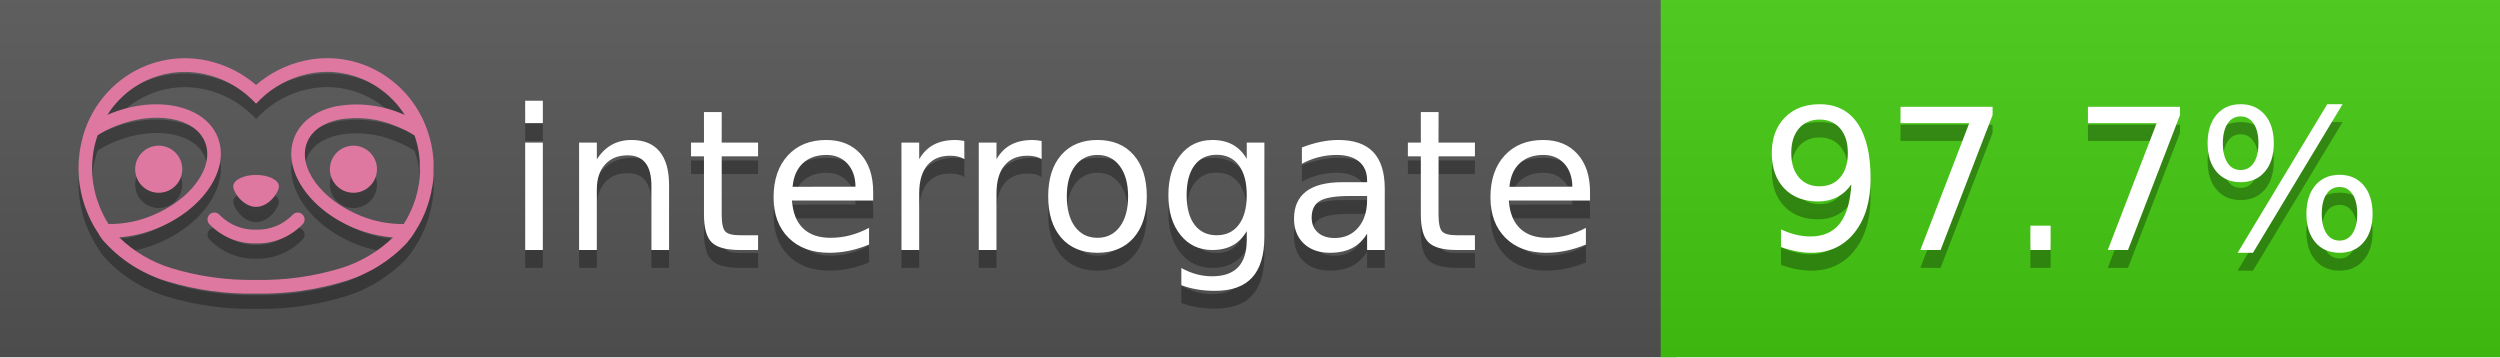
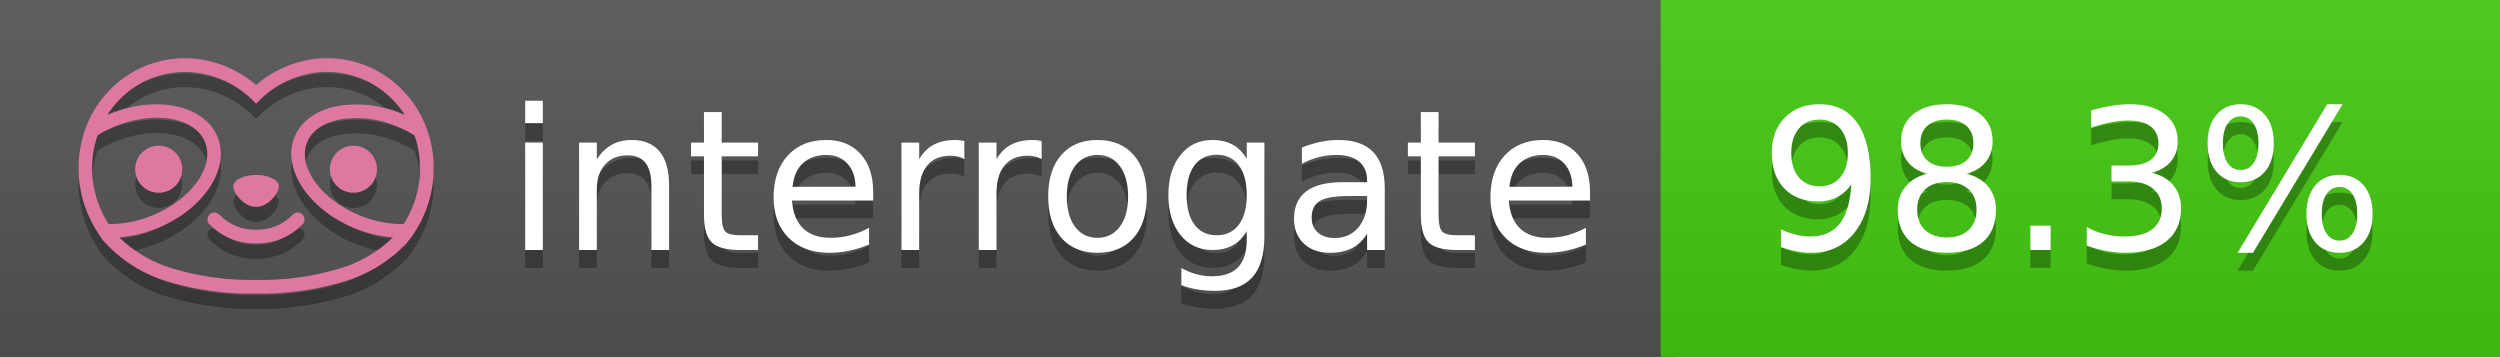
<svg xmlns="http://www.w3.org/2000/svg" width="140" height="20" viewBox="0 0 140 20" version="1.1" xml:space="preserve" style="fill-rule:evenodd;clip-rule:evenodd;stroke-linejoin:round;stroke-miterlimit:2;">
  <g transform="matrix(1,0,0,1,22,0)">
    <g id="backgrounds" transform="matrix(1.32789,0,0,1,-22.3892,0)">
      <rect x="0" y="0" width="71" height="20" style="fill:rgb(85,85,85);" />
    </g>
    <rect x="71" y="0" width="47" height="20" data-interrogate="color" style="fill:#4c1" />
    <g transform="matrix(1.19746,0,0,1,-22.3744,-4.85723e-16)">
      <rect x="0" y="0" width="118" height="20" style="fill:url(#_Linear1);" />
    </g>
  </g>
  <g fill="#fff" text-anchor="middle" font-family="DejaVu Sans,Verdana,Geneva,sans-serif" font-size="110">
    <text x="590" y="150" fill="#010101" fill-opacity=".3" transform="scale(.1)" textLength="610">interrogate</text>
    <text x="590" y="140" transform="scale(.1)" textLength="610">interrogate</text>
-     <text x="1160" y="150" fill="#010101" fill-opacity=".3" transform="scale(.1)" textLength="370" data-interrogate="result">97.7%</text>
-     <text x="1160" y="140" transform="scale(.1)" textLength="370" data-interrogate="result">97.7%</text>
+     <text x="1160" y="150" fill="#010101" fill-opacity=".3" transform="scale(.1)" textLength="370" data-interrogate="result">98.3%</text>
+     <text x="1160" y="140" transform="scale(.1)" textLength="370" data-interrogate="result">98.3%</text>
  </g>
  <g id="logo-shadow" transform="matrix(0.854876,0,0,0.854876,-6.73514,1.732)">
    <g transform="matrix(0.299012,0,0,0.299012,9.70229,-6.68582)">
      <path d="M50,64.25C52.76,64.25 55,61.13 55,59.75C55,58.37 52.76,57.25 50,57.25C47.24,57.25 45,58.37 45,59.75C45,61.13 47.24,64.25 50,64.25Z" style="fill:rgb(1,1,1);fill-opacity:0.3;fill-rule:nonzero;" />
    </g>
    <g transform="matrix(0.299012,0,0,0.299012,9.70229,-6.68582)">
      <path d="M88,49.05C86.506,43.475 83.018,38.638 78.2,35.46C72.969,32.002 66.539,30.844 60.43,32.26C56.576,33.145 52.995,34.958 50,37.54C46.998,34.958 43.411,33.149 39.55,32.27C33.441,30.853 27.011,32.011 21.78,35.47C16.97,38.652 13.489,43.489 12,49.06L12,49.13C11.82,49.79 11.66,50.46 11.53,51.13C11.146,53.207 11.021,55.323 11.16,57.43C11.16,58.03 11.26,58.63 11.34,59.23C11.34,59.51 11.43,59.79 11.48,60.07C11.53,60.35 11.58,60.68 11.64,60.98C11.7,61.28 11.8,61.69 11.89,62.05C11.98,62.41 11.99,62.47 12.05,62.68C12.16,63.07 12.28,63.46 12.41,63.84L12.58,64.34C12.72,64.74 12.88,65.14 13.04,65.53L13.23,65.98C13.403,66.373 13.583,66.767 13.77,67.16L13.99,67.59C14.19,67.97 14.39,68.35 14.61,68.73L14.87,69.15C15.1,69.52 15.33,69.89 15.58,70.26L15.58,70.32L15.99,70.93C16.14,71.14 16.29,71.36 16.45,71.57C20.206,75.83 25.086,78.95 30.53,80.57C36.839,82.48 43.41,83.385 50,83.25C56.599,83.374 63.177,82.456 69.49,80.53C74.644,78.978 79.303,76.102 83,72.19C83.34,71.78 83.65,71.35 84,70.92L84.18,70.66L84.33,70.44L84.41,70.32C84.55,70.12 84.67,69.9 84.81,69.7C85.07,69.3 85.32,68.89 85.55,68.48C85.78,68.07 86.02,67.65 86.23,67.22C86.31,67.05 86.39,66.88 86.47,66.7C86.67,66.28 86.85,65.87 87.03,65.44L87.23,64.92C87.397,64.487 87.55,64.05 87.69,63.61L87.85,63.09C87.98,62.64 88.1,62.19 88.21,61.74C88.21,61.57 88.3,61.39 88.33,61.22C88.43,60.75 88.52,60.22 88.6,59.79C88.6,59.64 88.66,59.49 88.68,59.33C88.77,58.71 88.84,58.08 88.88,57.45L88.88,54.17C88.817,53.164 88.693,52.162 88.51,51.17C88.38,50.5 88.23,49.84 88.05,49.17L88,49.05ZM85.89,56.44L85.89,57.23C85.89,57.78 85.79,58.32 85.72,58.86C85.72,59.01 85.72,59.15 85.65,59.3C85.59,59.7 85.51,60.11 85.43,60.51L85.32,60.99C85.23,61.38 85.12,61.77 85.01,62.16C85.01,62.31 84.93,62.46 84.88,62.6C84.74,63.04 84.59,63.47 84.42,63.9L84.27,64.28C84.1,64.71 83.91,65.14 83.71,65.56C83.51,65.98 83.43,66.12 83.28,66.4L83.01,66.91C82.83,67.223 82.643,67.537 82.45,67.85L82.35,68.01C79.121,68.047 75.918,67.434 72.93,66.21C64.27,62.74 59,55.52 61.18,50.11C62.18,47.6 64.7,45.82 68.26,45.11C72.489,44.395 76.835,44.908 80.78,46.59C82.141,47.144 83.453,47.813 84.7,48.59C84.76,48.76 84.82,48.93 84.88,49.1C84.94,49.27 85.05,49.63 85.12,49.9C85.28,50.5 85.44,51.1 85.55,51.73C85.691,52.507 85.792,53.292 85.85,54.08L85.85,55.89C85.85,56.12 85.91,56.25 85.91,56.45L85.89,56.44ZM17.66,68C16.668,66.435 15.869,64.756 15.28,63L15.17,62.68C15.06,62.35 14.96,62.01 14.87,61.68C14.823,61.493 14.777,61.31 14.73,61.13C14.66,60.84 14.59,60.55 14.53,60.27C14.47,59.99 14.43,59.72 14.38,59.44C14.33,59.16 14.3,59 14.27,58.78C14.2,58.27 14.15,57.78 14.11,57.23L14.11,57.03C14.008,55.236 14.122,53.437 14.45,51.67C14.56,51.06 14.71,50.46 14.88,49.87C14.96,49.59 15.04,49.32 15.13,49.05C15.22,48.78 15.24,48.72 15.3,48.55C16.548,47.774 17.859,47.105 19.22,46.55C27.86,43.09 36.65,44.67 38.82,50.08C40.99,55.49 35.73,62.74 27.09,66.2C24.101,67.431 20.893,68.043 17.66,68ZM68.57,77.68C62.554,79.508 56.287,80.376 50,80.25C43.737,80.37 37.495,79.506 31.5,77.69C27.185,76.38 23.243,74.062 20,70.93C22.815,70.706 25.58,70.055 28.2,69C38.37,64.92 44.39,56 41.6,49C38.81,42 28.27,39.72 18.1,43.8L17.43,44.09C18.973,41.648 21.019,39.561 23.43,37.97C26.671,35.824 30.473,34.68 34.36,34.68C35.884,34.681 37.404,34.852 38.89,35.19C42.694,36.049 46.191,37.935 49,40.64L50,41.64L51,40.64C53.797,37.937 57.279,36.049 61.07,35.18C66.402,33.947 72.014,34.968 76.57,38C78.98,39.588 81.026,41.671 82.57,44.11L81.9,43.82C77.409,41.921 72.464,41.355 67.66,42.19C63.08,43.12 59.79,45.54 58.39,49.02C55.6,55.97 61.62,64.94 71.79,69.02C74.414,70.07 77.182,70.714 80,70.93C76.776,74.05 72.859,76.363 68.57,77.68Z" style="fill:rgb(1,1,1);fill-opacity:0.3;fill-rule:nonzero;" />
    </g>
    <g transform="matrix(0.299012,0,0,0.299012,9.70229,-6.68582)">
      <circle cx="71.33" cy="56" r="5.16" style="fill:rgb(1,1,1);fill-opacity:0.3;" />
    </g>
    <g transform="matrix(0.299012,0,0,0.299012,9.70229,-6.68582)">
      <circle cx="28.67" cy="56" r="5.16" style="fill:rgb(1,1,1);fill-opacity:0.3;" />
    </g>
    <g transform="matrix(0.299012,0,0,0.299012,9.70229,-6.68582)">
      <path d="M58,66C55.912,68.161 53.003,69.339 50,69.24C46.997,69.339 44.088,68.161 42,66C41.714,65.677 41.302,65.491 40.87,65.491C40.042,65.491 39.361,66.172 39.361,67C39.361,67.368 39.496,67.724 39.74,68C42.403,70.804 46.134,72.35 50,72.25C53.862,72.347 57.59,70.802 60.25,68C60.495,67.725 60.63,67.369 60.63,67C60.63,66.174 59.951,65.495 59.125,65.495C58.695,65.495 58.285,65.679 58,66Z" style="fill:rgb(1,1,1);fill-opacity:0.3;fill-rule:nonzero;" />
    </g>
  </g>
  <g id="logo-pink" transform="matrix(0.854876,0,0,0.854876,-6.73514,0.877124)">
    <g transform="matrix(0.299012,0,0,0.299012,9.70229,-6.68582)">
      <path d="M50,64.25C52.76,64.25 55,61.13 55,59.75C55,58.37 52.76,57.25 50,57.25C47.24,57.25 45,58.37 45,59.75C45,61.13 47.24,64.25 50,64.25Z" style="fill:rgb(222,120,160);fill-rule:nonzero;" />
    </g>
    <g transform="matrix(0.299012,0,0,0.299012,9.70229,-6.68582)">
      <path d="M88,49.05C86.506,43.475 83.018,38.638 78.2,35.46C72.969,32.002 66.539,30.844 60.43,32.26C56.576,33.145 52.995,34.958 50,37.54C46.998,34.958 43.411,33.149 39.55,32.27C33.441,30.853 27.011,32.011 21.78,35.47C16.97,38.652 13.489,43.489 12,49.06L12,49.13C11.82,49.79 11.66,50.46 11.53,51.13C11.146,53.207 11.021,55.323 11.16,57.43C11.16,58.03 11.26,58.63 11.34,59.23C11.34,59.51 11.43,59.79 11.48,60.07C11.53,60.35 11.58,60.68 11.64,60.98C11.7,61.28 11.8,61.69 11.89,62.05C11.98,62.41 11.99,62.47 12.05,62.68C12.16,63.07 12.28,63.46 12.41,63.84L12.58,64.34C12.72,64.74 12.88,65.14 13.04,65.53L13.23,65.98C13.403,66.373 13.583,66.767 13.77,67.16L13.99,67.59C14.19,67.97 14.39,68.35 14.61,68.73L14.87,69.15C15.1,69.52 15.33,69.89 15.58,70.26L15.58,70.32L15.99,70.93C16.14,71.14 16.29,71.36 16.45,71.57C20.206,75.83 25.086,78.95 30.53,80.57C36.839,82.48 43.41,83.385 50,83.25C56.599,83.374 63.177,82.456 69.49,80.53C74.644,78.978 79.303,76.102 83,72.19C83.34,71.78 83.65,71.35 84,70.92L84.18,70.66L84.33,70.44L84.41,70.32C84.55,70.12 84.67,69.9 84.81,69.7C85.07,69.3 85.32,68.89 85.55,68.48C85.78,68.07 86.02,67.65 86.23,67.22C86.31,67.05 86.39,66.88 86.47,66.7C86.67,66.28 86.85,65.87 87.03,65.44L87.23,64.92C87.397,64.487 87.55,64.05 87.69,63.61L87.85,63.09C87.98,62.64 88.1,62.19 88.21,61.74C88.21,61.57 88.3,61.39 88.33,61.22C88.43,60.75 88.52,60.22 88.6,59.79C88.6,59.64 88.66,59.49 88.68,59.33C88.77,58.71 88.84,58.08 88.88,57.45L88.88,54.17C88.817,53.164 88.693,52.162 88.51,51.17C88.38,50.5 88.23,49.84 88.05,49.17L88,49.05ZM85.89,56.44L85.89,57.23C85.89,57.78 85.79,58.32 85.72,58.86C85.72,59.01 85.72,59.15 85.65,59.3C85.59,59.7 85.51,60.11 85.43,60.51L85.32,60.99C85.23,61.38 85.12,61.77 85.01,62.16C85.01,62.31 84.93,62.46 84.88,62.6C84.74,63.04 84.59,63.47 84.42,63.9L84.27,64.28C84.1,64.71 83.91,65.14 83.71,65.56C83.51,65.98 83.43,66.12 83.28,66.4L83.01,66.91C82.83,67.223 82.643,67.537 82.45,67.85L82.35,68.01C79.121,68.047 75.918,67.434 72.93,66.21C64.27,62.74 59,55.52 61.18,50.11C62.18,47.6 64.7,45.82 68.26,45.11C72.489,44.395 76.835,44.908 80.78,46.59C82.141,47.144 83.453,47.813 84.7,48.59C84.76,48.76 84.82,48.93 84.88,49.1C84.94,49.27 85.05,49.63 85.12,49.9C85.28,50.5 85.44,51.1 85.55,51.73C85.691,52.507 85.792,53.292 85.85,54.08L85.85,55.89C85.85,56.12 85.91,56.25 85.91,56.45L85.89,56.44ZM17.66,68C16.668,66.435 15.869,64.756 15.28,63L15.17,62.68C15.06,62.35 14.96,62.01 14.87,61.68C14.823,61.493 14.777,61.31 14.73,61.13C14.66,60.84 14.59,60.55 14.53,60.27C14.47,59.99 14.43,59.72 14.38,59.44C14.33,59.16 14.3,59 14.27,58.78C14.2,58.27 14.15,57.78 14.11,57.23L14.11,57.03C14.008,55.236 14.122,53.437 14.45,51.67C14.56,51.06 14.71,50.46 14.88,49.87C14.96,49.59 15.04,49.32 15.13,49.05C15.22,48.78 15.24,48.72 15.3,48.55C16.548,47.774 17.859,47.105 19.22,46.55C27.86,43.09 36.65,44.67 38.82,50.08C40.99,55.49 35.73,62.74 27.09,66.2C24.101,67.431 20.893,68.043 17.66,68ZM68.57,77.68C62.554,79.508 56.287,80.376 50,80.25C43.737,80.37 37.495,79.506 31.5,77.69C27.185,76.38 23.243,74.062 20,70.93C22.815,70.706 25.58,70.055 28.2,69C38.37,64.92 44.39,56 41.6,49C38.81,42 28.27,39.72 18.1,43.8L17.43,44.09C18.973,41.648 21.019,39.561 23.43,37.97C26.671,35.824 30.473,34.68 34.36,34.68C35.884,34.681 37.404,34.852 38.89,35.19C42.694,36.049 46.191,37.935 49,40.64L50,41.64L51,40.64C53.797,37.937 57.279,36.049 61.07,35.18C66.402,33.947 72.014,34.968 76.57,38C78.98,39.588 81.026,41.671 82.57,44.11L81.9,43.82C77.409,41.921 72.464,41.355 67.66,42.19C63.08,43.12 59.79,45.54 58.39,49.02C55.6,55.97 61.62,64.94 71.79,69.02C74.414,70.07 77.182,70.714 80,70.93C76.776,74.05 72.859,76.363 68.57,77.68Z" style="fill:rgb(222,120,160);fill-rule:nonzero;" />
    </g>
    <g transform="matrix(0.299012,0,0,0.299012,9.70229,-6.68582)">
      <circle cx="71.33" cy="56" r="5.16" style="fill:rgb(222,120,160);" />
    </g>
    <g transform="matrix(0.299012,0,0,0.299012,9.70229,-6.68582)">
      <circle cx="28.67" cy="56" r="5.16" style="fill:rgb(222,120,160);" />
    </g>
    <g transform="matrix(0.299012,0,0,0.299012,9.70229,-6.68582)">
      <path d="M58,66C55.912,68.161 53.003,69.339 50,69.24C46.997,69.339 44.088,68.161 42,66C41.714,65.677 41.302,65.491 40.87,65.491C40.042,65.491 39.361,66.172 39.361,67C39.361,67.368 39.496,67.724 39.74,68C42.403,70.804 46.134,72.35 50,72.25C53.862,72.347 57.59,70.802 60.25,68C60.495,67.725 60.63,67.369 60.63,67C60.63,66.174 59.951,65.495 59.125,65.495C58.695,65.495 58.285,65.679 58,66Z" style="fill:rgb(222,120,160);fill-rule:nonzero;" />
    </g>
  </g>
  <defs>
    <linearGradient id="_Linear1" x1="0" y1="0" x2="1" y2="0" gradientUnits="userSpaceOnUse" gradientTransform="matrix(1.22465e-15,20,-20,1.22465e-15,0,0)">
      <stop offset="0" style="stop-color:rgb(187,187,187);stop-opacity:0.1" />
      <stop offset="1" style="stop-color:black;stop-opacity:0.1" />
    </linearGradient>
  </defs>
</svg>
